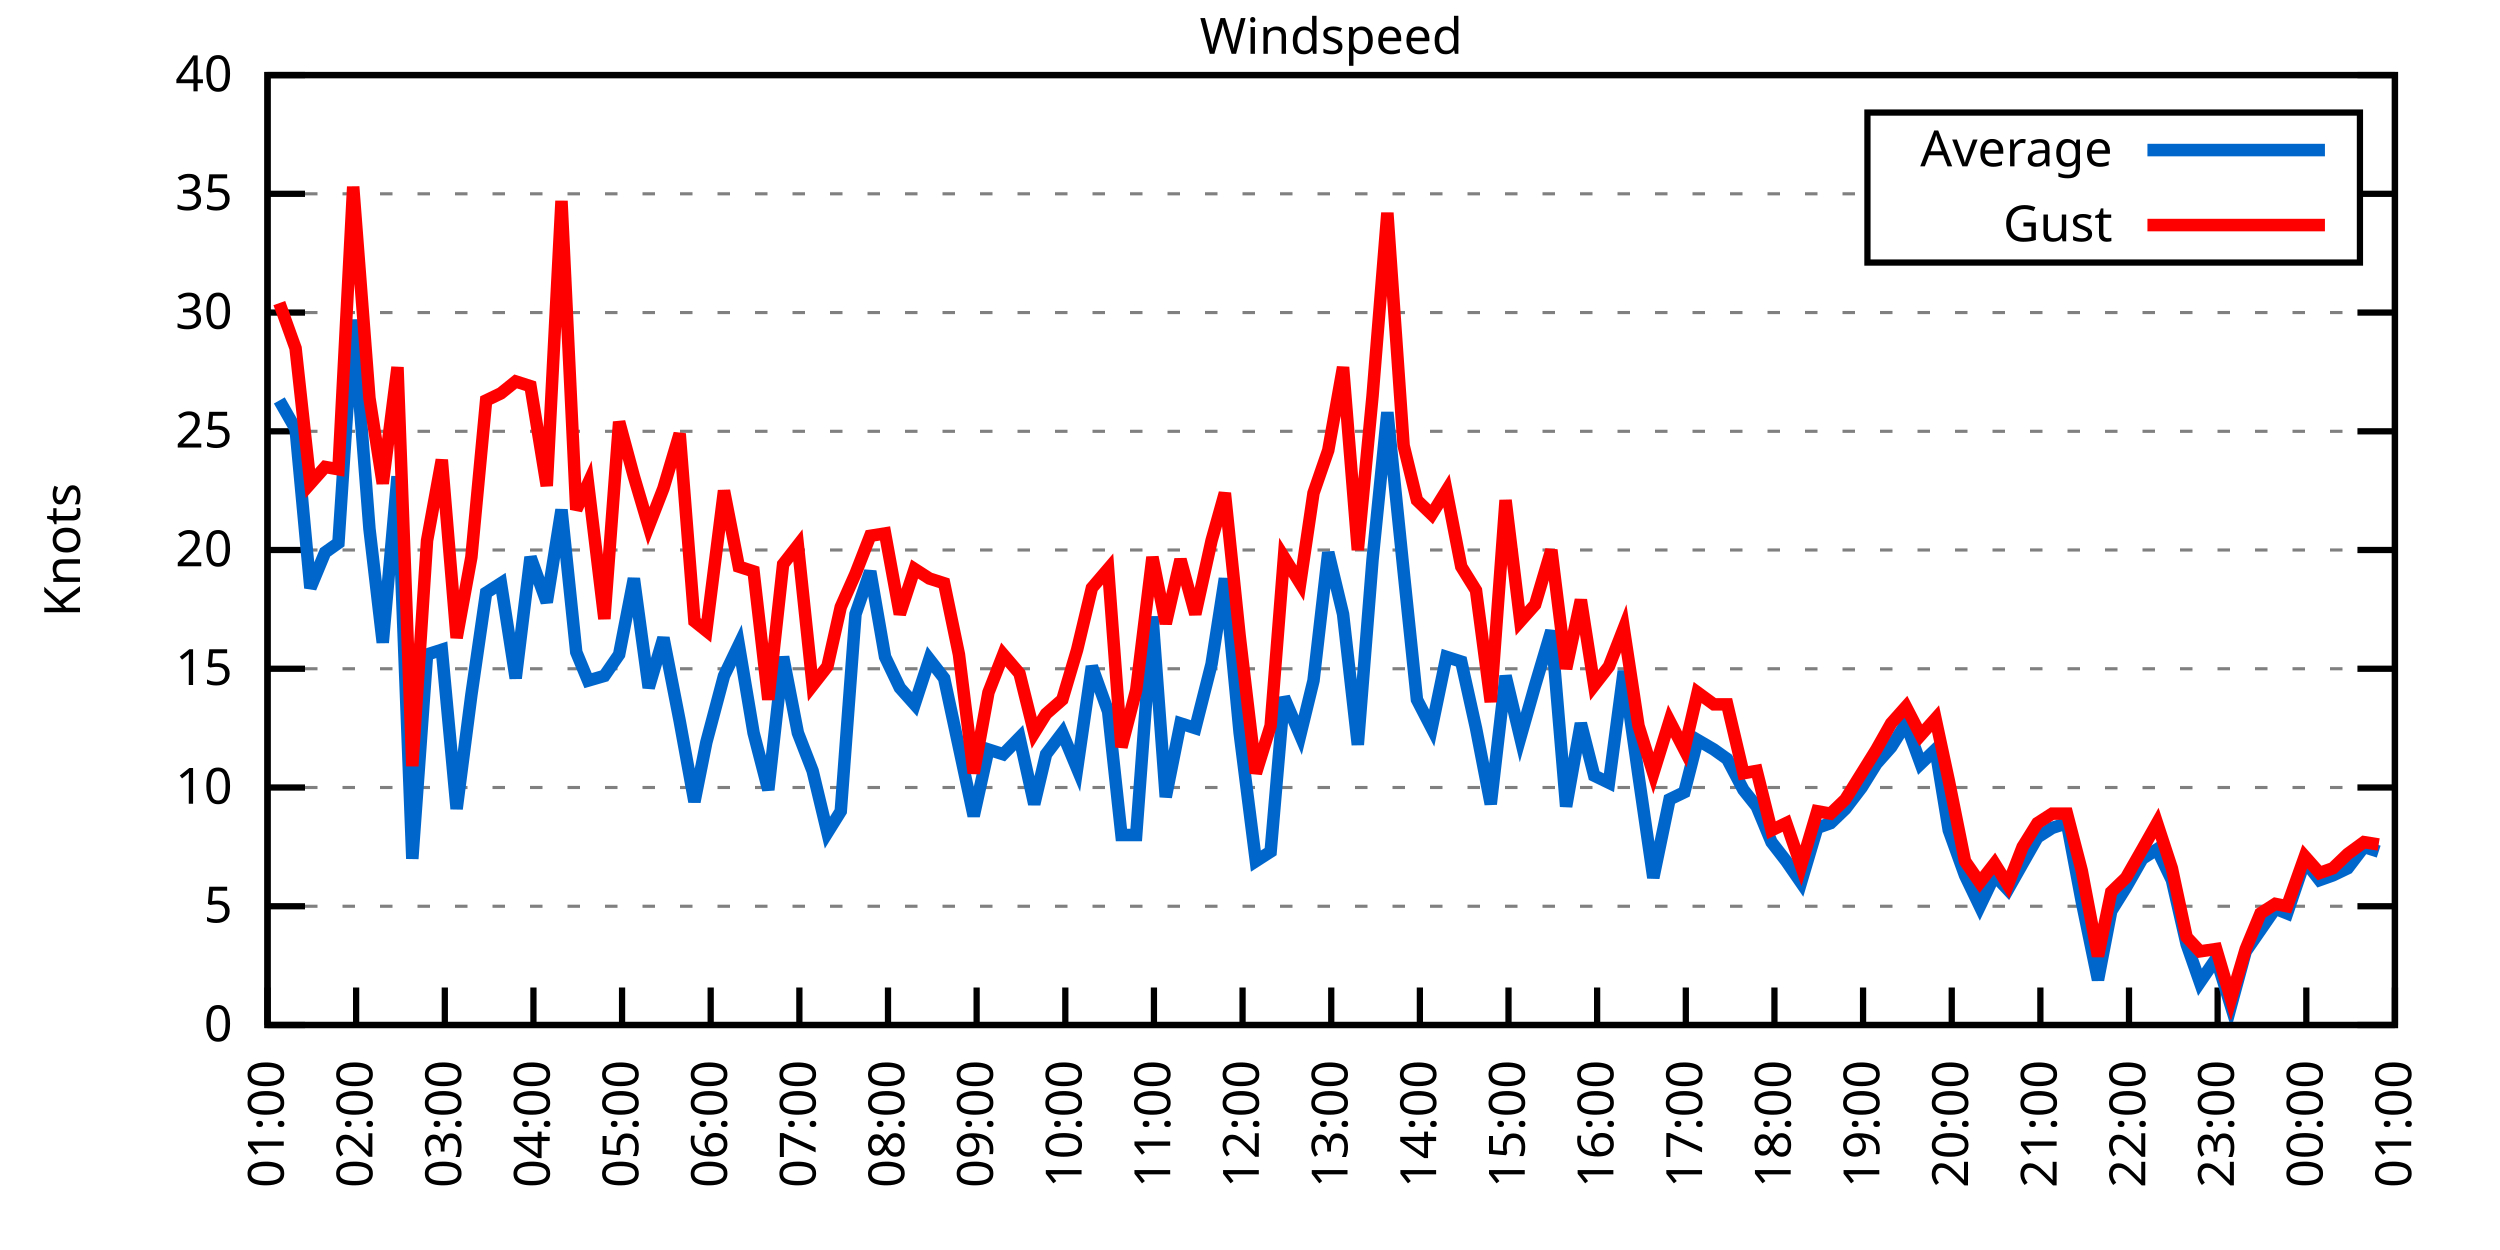
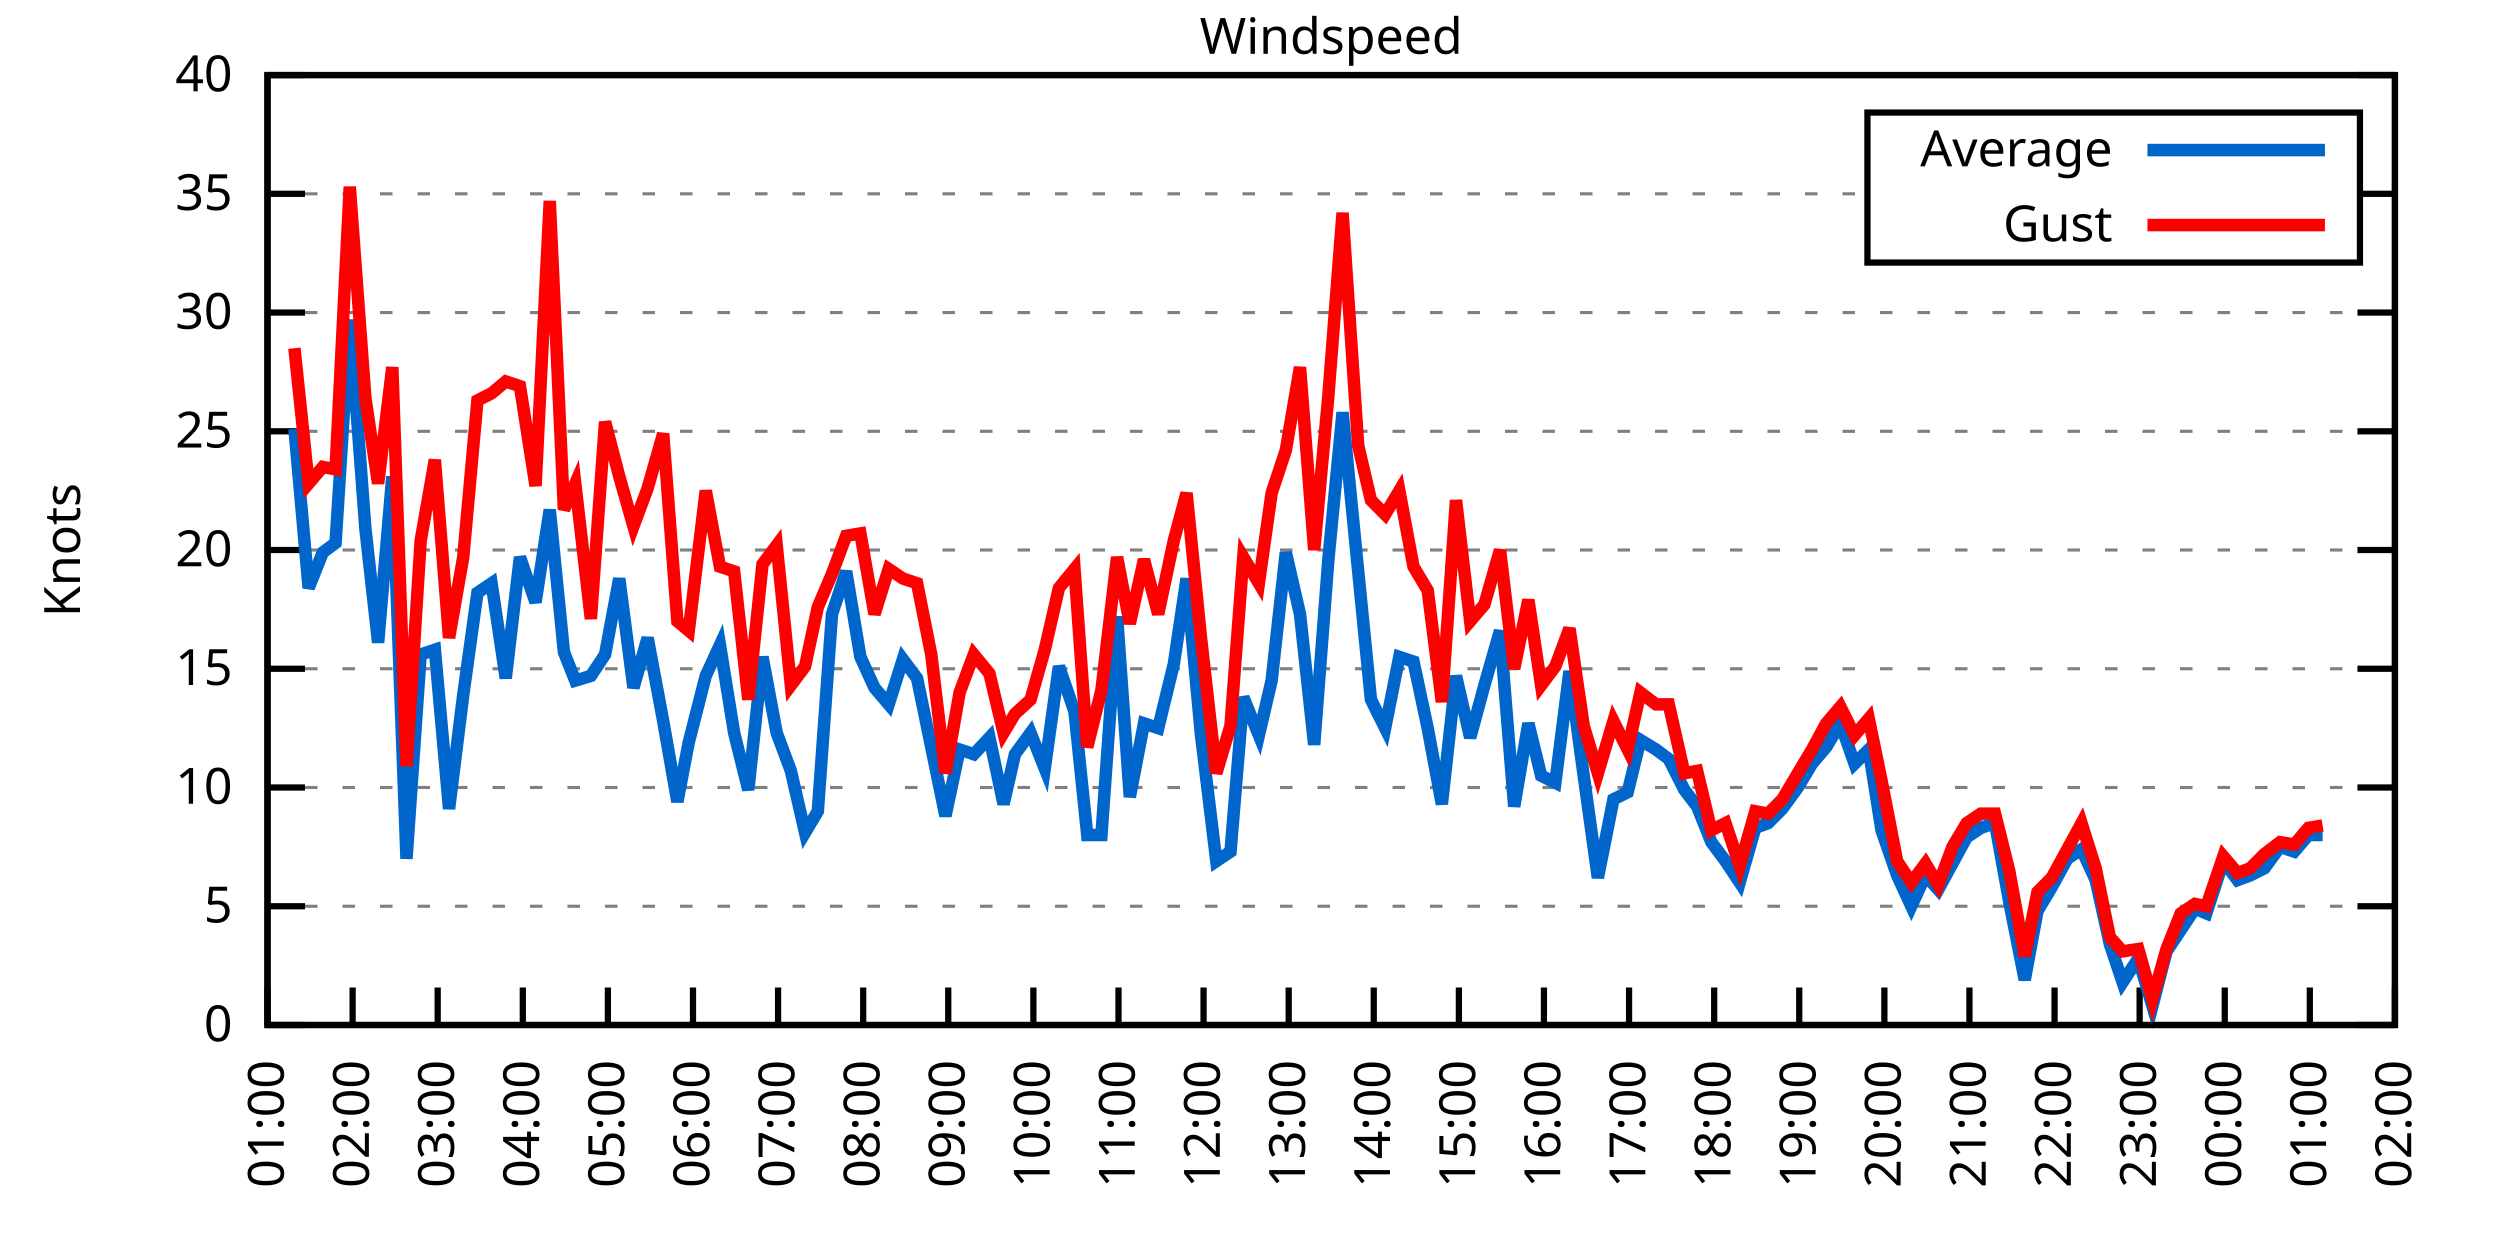
<svg xmlns="http://www.w3.org/2000/svg" xmlns:xlink="http://www.w3.org/1999/xlink" width="400" height="200" viewBox="0 0 400 200">
  <g id="gnuplot_canvas">
    <rect x="0" y="0" width="400" height="200" fill="none" />
    <defs>
      <circle id="gpDot" r="0.5" stroke-width="0.5" stroke="currentColor" />
      <path id="gpPt0" stroke-width="0.333" stroke="currentColor" d="M-1,0 h2 M0,-1 v2" />
      <path id="gpPt1" stroke-width="0.333" stroke="currentColor" d="M-1,-1 L1,1 M1,-1 L-1,1" />
      <path id="gpPt2" stroke-width="0.333" stroke="currentColor" d="M-1,0 L1,0 M0,-1 L0,1 M-1,-1 L1,1 M-1,1 L1,-1" />
      <rect id="gpPt3" stroke-width="0.333" stroke="currentColor" x="-1" y="-1" width="2" height="2" />
      <rect id="gpPt4" stroke-width="0.333" stroke="currentColor" fill="currentColor" x="-1" y="-1" width="2" height="2" />
      <circle id="gpPt5" stroke-width="0.333" stroke="currentColor" cx="0" cy="0" r="1" />
      <use xlink:href="#gpPt5" id="gpPt6" fill="currentColor" stroke="none" />
      <path id="gpPt7" stroke-width="0.333" stroke="currentColor" d="M0,-1.33 L-1.33,0.67 L1.33,0.67 z" />
      <use xlink:href="#gpPt7" id="gpPt8" fill="currentColor" stroke="none" />
      <use xlink:href="#gpPt7" id="gpPt9" stroke="currentColor" transform="rotate(180)" />
      <use xlink:href="#gpPt9" id="gpPt10" fill="currentColor" stroke="none" />
      <use xlink:href="#gpPt3" id="gpPt11" stroke="currentColor" transform="rotate(45)" />
      <use xlink:href="#gpPt11" id="gpPt12" fill="currentColor" stroke="none" />
      <path id="gpPt13" stroke-width="0.333" stroke="currentColor" d="M0,1.330 L1.265,0.411 L0.782,-1.067 L-0.782,-1.076 L-1.265,0.411 z" />
      <use xlink:href="#gpPt13" id="gpPt14" fill="currentColor" stroke="none" />
      <filter id="textbox" filterUnits="objectBoundingBox" x="0" y="0" height="1" width="1">
        <feFlood flood-color="white" flood-opacity="1" result="bgnd" />
        <feComposite in="SourceGraphic" in2="bgnd" operator="atop" />
      </filter>
      <filter id="greybox" filterUnits="objectBoundingBox" x="0" y="0" height="1" width="1">
        <feFlood flood-color="lightgrey" flood-opacity="1" result="grey" />
        <feComposite in="SourceGraphic" in2="grey" operator="atop" />
      </filter>
    </defs>
    <g fill="none" color="white" stroke="currentColor" stroke-width="1.00" stroke-linecap="butt" stroke-linejoin="miter">
</g>
    <g fill="none" color="black" stroke="currentColor" stroke-width="1.00" stroke-linecap="butt" stroke-linejoin="miter">
      <g stroke="none" shape-rendering="crispEdges">
        <polygon fill="rgb(255, 255, 255)" points="42.80,164.00 383.18,164.00 383.18,12.02 42.80,12.02 " />
      </g>
    </g>
    <g fill="none" color="black" stroke="currentColor" stroke-width="1.00" stroke-linecap="butt" stroke-linejoin="miter">
</g>
    <g fill="none" color="black" stroke="black" stroke-width="0.50" stroke-linecap="butt" stroke-linejoin="miter">
</g>
    <g fill="none" color="gray" stroke="currentColor" stroke-width="0.50" stroke-linecap="butt" stroke-linejoin="miter">
      <path stroke="gray" stroke-dasharray="2,4" class="gridline" d="M42.80,164.00 L383.19,164.00  " />
    </g>
    <g fill="none" color="gray" stroke="gray" stroke-width="1.00" stroke-linecap="butt" stroke-linejoin="miter">
</g>
    <g fill="none" color="black" stroke="currentColor" stroke-width="1.00" stroke-linecap="butt" stroke-linejoin="miter">
      <path stroke="black" d="M42.80,164.00 L48.80,164.00 M383.19,164.00 L377.19,164.00  " />
      <g transform="translate(37.20,166.60)" stroke="none" fill="black" font-family="Sans" font-size="8.00" text-anchor="end">
        <text>
          <tspan font-family="Sans"> 0</tspan>
        </text>
      </g>
    </g>
    <g fill="none" color="black" stroke="currentColor" stroke-width="1.00" stroke-linecap="butt" stroke-linejoin="miter">
</g>
    <g fill="none" color="black" stroke="black" stroke-width="0.50" stroke-linecap="butt" stroke-linejoin="miter">
</g>
    <g fill="none" color="gray" stroke="currentColor" stroke-width="0.50" stroke-linecap="butt" stroke-linejoin="miter">
      <path stroke="gray" stroke-dasharray="2,4" class="gridline" d="M42.80,145.00 L383.19,145.00  " />
    </g>
    <g fill="none" color="gray" stroke="gray" stroke-width="1.00" stroke-linecap="butt" stroke-linejoin="miter">
</g>
    <g fill="none" color="black" stroke="currentColor" stroke-width="1.00" stroke-linecap="butt" stroke-linejoin="miter">
      <path stroke="black" d="M42.80,145.00 L48.80,145.00 M383.19,145.00 L377.19,145.00  " />
      <g transform="translate(37.20,147.60)" stroke="none" fill="black" font-family="Sans" font-size="8.00" text-anchor="end">
        <text>
          <tspan font-family="Sans"> 5</tspan>
        </text>
      </g>
    </g>
    <g fill="none" color="black" stroke="currentColor" stroke-width="1.00" stroke-linecap="butt" stroke-linejoin="miter">
</g>
    <g fill="none" color="black" stroke="black" stroke-width="0.50" stroke-linecap="butt" stroke-linejoin="miter">
</g>
    <g fill="none" color="gray" stroke="currentColor" stroke-width="0.50" stroke-linecap="butt" stroke-linejoin="miter">
      <path stroke="gray" stroke-dasharray="2,4" class="gridline" d="M42.80,126.00 L383.19,126.00  " />
    </g>
    <g fill="none" color="gray" stroke="gray" stroke-width="1.00" stroke-linecap="butt" stroke-linejoin="miter">
</g>
    <g fill="none" color="black" stroke="currentColor" stroke-width="1.00" stroke-linecap="butt" stroke-linejoin="miter">
      <path stroke="black" d="M42.80,126.00 L48.80,126.00 M383.19,126.00 L377.19,126.00  " />
      <g transform="translate(37.20,128.60)" stroke="none" fill="black" font-family="Sans" font-size="8.00" text-anchor="end">
        <text>
          <tspan font-family="Sans"> 10</tspan>
        </text>
      </g>
    </g>
    <g fill="none" color="black" stroke="currentColor" stroke-width="1.00" stroke-linecap="butt" stroke-linejoin="miter">
</g>
    <g fill="none" color="black" stroke="black" stroke-width="0.50" stroke-linecap="butt" stroke-linejoin="miter">
</g>
    <g fill="none" color="gray" stroke="currentColor" stroke-width="0.50" stroke-linecap="butt" stroke-linejoin="miter">
      <path stroke="gray" stroke-dasharray="2,4" class="gridline" d="M42.80,107.00 L383.19,107.00  " />
    </g>
    <g fill="none" color="gray" stroke="gray" stroke-width="1.00" stroke-linecap="butt" stroke-linejoin="miter">
</g>
    <g fill="none" color="black" stroke="currentColor" stroke-width="1.00" stroke-linecap="butt" stroke-linejoin="miter">
      <path stroke="black" d="M42.80,107.00 L48.80,107.00 M383.19,107.00 L377.19,107.00  " />
      <g transform="translate(37.20,109.60)" stroke="none" fill="black" font-family="Sans" font-size="8.00" text-anchor="end">
        <text>
          <tspan font-family="Sans"> 15</tspan>
        </text>
      </g>
    </g>
    <g fill="none" color="black" stroke="currentColor" stroke-width="1.00" stroke-linecap="butt" stroke-linejoin="miter">
</g>
    <g fill="none" color="black" stroke="black" stroke-width="0.50" stroke-linecap="butt" stroke-linejoin="miter">
</g>
    <g fill="none" color="gray" stroke="currentColor" stroke-width="0.50" stroke-linecap="butt" stroke-linejoin="miter">
      <path stroke="gray" stroke-dasharray="2,4" class="gridline" d="M42.80,88.00 L383.19,88.00  " />
    </g>
    <g fill="none" color="gray" stroke="gray" stroke-width="1.00" stroke-linecap="butt" stroke-linejoin="miter">
</g>
    <g fill="none" color="black" stroke="currentColor" stroke-width="1.00" stroke-linecap="butt" stroke-linejoin="miter">
      <path stroke="black" d="M42.80,88.00 L48.80,88.00 M383.19,88.00 L377.19,88.00  " />
      <g transform="translate(37.20,90.60)" stroke="none" fill="black" font-family="Sans" font-size="8.00" text-anchor="end">
        <text>
          <tspan font-family="Sans"> 20</tspan>
        </text>
      </g>
    </g>
    <g fill="none" color="black" stroke="currentColor" stroke-width="1.00" stroke-linecap="butt" stroke-linejoin="miter">
</g>
    <g fill="none" color="black" stroke="black" stroke-width="0.50" stroke-linecap="butt" stroke-linejoin="miter">
</g>
    <g fill="none" color="gray" stroke="currentColor" stroke-width="0.50" stroke-linecap="butt" stroke-linejoin="miter">
      <path stroke="gray" stroke-dasharray="2,4" class="gridline" d="M42.80,69.01 L383.19,69.01  " />
    </g>
    <g fill="none" color="gray" stroke="gray" stroke-width="1.00" stroke-linecap="butt" stroke-linejoin="miter">
</g>
    <g fill="none" color="black" stroke="currentColor" stroke-width="1.00" stroke-linecap="butt" stroke-linejoin="miter">
      <path stroke="black" d="M42.80,69.01 L48.80,69.01 M383.19,69.01 L377.19,69.01  " />
      <g transform="translate(37.20,71.61)" stroke="none" fill="black" font-family="Sans" font-size="8.00" text-anchor="end">
        <text>
          <tspan font-family="Sans"> 25</tspan>
        </text>
      </g>
    </g>
    <g fill="none" color="black" stroke="currentColor" stroke-width="1.00" stroke-linecap="butt" stroke-linejoin="miter">
</g>
    <g fill="none" color="black" stroke="black" stroke-width="0.50" stroke-linecap="butt" stroke-linejoin="miter">
</g>
    <g fill="none" color="gray" stroke="currentColor" stroke-width="0.50" stroke-linecap="butt" stroke-linejoin="miter">
      <path stroke="gray" stroke-dasharray="2,4" class="gridline" d="M42.80,50.01 L383.19,50.01  " />
    </g>
    <g fill="none" color="gray" stroke="gray" stroke-width="1.00" stroke-linecap="butt" stroke-linejoin="miter">
</g>
    <g fill="none" color="black" stroke="currentColor" stroke-width="1.00" stroke-linecap="butt" stroke-linejoin="miter">
      <path stroke="black" d="M42.80,50.01 L48.80,50.01 M383.19,50.01 L377.19,50.01  " />
      <g transform="translate(37.20,52.61)" stroke="none" fill="black" font-family="Sans" font-size="8.00" text-anchor="end">
        <text>
          <tspan font-family="Sans"> 30</tspan>
        </text>
      </g>
    </g>
    <g fill="none" color="black" stroke="currentColor" stroke-width="1.00" stroke-linecap="butt" stroke-linejoin="miter">
</g>
    <g fill="none" color="black" stroke="black" stroke-width="0.50" stroke-linecap="butt" stroke-linejoin="miter">
</g>
    <g fill="none" color="gray" stroke="currentColor" stroke-width="0.50" stroke-linecap="butt" stroke-linejoin="miter">
      <path stroke="gray" stroke-dasharray="2,4" class="gridline" d="M42.80,31.01 L298.79,31.01 M377.59,31.01 L383.19,31.01  " />
    </g>
    <g fill="none" color="gray" stroke="gray" stroke-width="1.00" stroke-linecap="butt" stroke-linejoin="miter">
</g>
    <g fill="none" color="black" stroke="currentColor" stroke-width="1.00" stroke-linecap="butt" stroke-linejoin="miter">
      <path stroke="black" d="M42.80,31.01 L48.80,31.01 M383.19,31.01 L377.19,31.01  " />
      <g transform="translate(37.20,33.61)" stroke="none" fill="black" font-family="Sans" font-size="8.00" text-anchor="end">
        <text>
          <tspan font-family="Sans"> 35</tspan>
        </text>
      </g>
    </g>
    <g fill="none" color="black" stroke="currentColor" stroke-width="1.00" stroke-linecap="butt" stroke-linejoin="miter">
</g>
    <g fill="none" color="black" stroke="black" stroke-width="0.50" stroke-linecap="butt" stroke-linejoin="miter">
</g>
    <g fill="none" color="gray" stroke="currentColor" stroke-width="0.50" stroke-linecap="butt" stroke-linejoin="miter">
      <path stroke="gray" stroke-dasharray="2,4" class="gridline" d="M42.80,12.01 L383.19,12.01  " />
    </g>
    <g fill="none" color="gray" stroke="gray" stroke-width="1.00" stroke-linecap="butt" stroke-linejoin="miter">
</g>
    <g fill="none" color="black" stroke="currentColor" stroke-width="1.00" stroke-linecap="butt" stroke-linejoin="miter">
      <path stroke="black" d="M42.80,12.01 L48.80,12.01 M383.19,12.01 L377.19,12.01  " />
      <g transform="translate(37.20,14.61)" stroke="none" fill="black" font-family="Sans" font-size="8.00" text-anchor="end">
        <text>
          <tspan font-family="Sans"> 40</tspan>
        </text>
      </g>
    </g>
    <g fill="none" color="black" stroke="currentColor" stroke-width="1.00" stroke-linecap="butt" stroke-linejoin="miter">
      <path stroke="black" d="M42.80,164.00 L42.80,158.00  " />
      <g transform="translate(45.40,169.60) rotate(270.00)" stroke="none" fill="black" font-family="Sans" font-size="8.00" text-anchor="end">
        <text>
          <tspan font-family="Sans">01:00</tspan>
        </text>
      </g>
    </g>
    <g fill="none" color="black" stroke="currentColor" stroke-width="1.00" stroke-linecap="butt" stroke-linejoin="miter">
-       <path stroke="black" d="M56.98,164.00 L56.98,158.00  " />
-       <g transform="translate(59.58,169.60) rotate(270.00)" stroke="none" fill="black" font-family="Sans" font-size="8.00" text-anchor="end">
+       <path stroke="black" d="M56.42,164.00 L56.42,158.00  " />
+       <g transform="translate(59.02,169.60) rotate(270.00)" stroke="none" fill="black" font-family="Sans" font-size="8.00" text-anchor="end">
        <text>
          <tspan font-family="Sans">02:00</tspan>
        </text>
      </g>
    </g>
    <g fill="none" color="black" stroke="currentColor" stroke-width="1.00" stroke-linecap="butt" stroke-linejoin="miter">
-       <path stroke="black" d="M71.17,164.00 L71.17,158.00  " />
-       <g transform="translate(73.77,169.60) rotate(270.00)" stroke="none" fill="black" font-family="Sans" font-size="8.00" text-anchor="end">
+       <path stroke="black" d="M70.03,164.00 L70.03,158.00  " />
+       <g transform="translate(72.63,169.60) rotate(270.00)" stroke="none" fill="black" font-family="Sans" font-size="8.00" text-anchor="end">
        <text>
          <tspan font-family="Sans">03:00</tspan>
        </text>
      </g>
    </g>
    <g fill="none" color="black" stroke="currentColor" stroke-width="1.00" stroke-linecap="butt" stroke-linejoin="miter">
-       <path stroke="black" d="M85.35,164.00 L85.35,158.00  " />
-       <g transform="translate(87.95,169.60) rotate(270.00)" stroke="none" fill="black" font-family="Sans" font-size="8.00" text-anchor="end">
+       <path stroke="black" d="M83.65,164.00 L83.65,158.00  " />
+       <g transform="translate(86.25,169.60) rotate(270.00)" stroke="none" fill="black" font-family="Sans" font-size="8.00" text-anchor="end">
        <text>
          <tspan font-family="Sans">04:00</tspan>
        </text>
      </g>
    </g>
    <g fill="none" color="black" stroke="currentColor" stroke-width="1.00" stroke-linecap="butt" stroke-linejoin="miter">
-       <path stroke="black" d="M99.53,164.00 L99.53,158.00  " />
-       <g transform="translate(102.13,169.60) rotate(270.00)" stroke="none" fill="black" font-family="Sans" font-size="8.00" text-anchor="end">
+       <path stroke="black" d="M97.26,164.00 L97.26,158.00  " />
+       <g transform="translate(99.86,169.60) rotate(270.00)" stroke="none" fill="black" font-family="Sans" font-size="8.00" text-anchor="end">
        <text>
          <tspan font-family="Sans">05:00</tspan>
        </text>
      </g>
    </g>
    <g fill="none" color="black" stroke="currentColor" stroke-width="1.00" stroke-linecap="butt" stroke-linejoin="miter">
-       <path stroke="black" d="M113.71,164.00 L113.71,158.00  " />
-       <g transform="translate(116.31,169.60) rotate(270.00)" stroke="none" fill="black" font-family="Sans" font-size="8.00" text-anchor="end">
+       <path stroke="black" d="M110.88,164.00 L110.88,158.00  " />
+       <g transform="translate(113.48,169.60) rotate(270.00)" stroke="none" fill="black" font-family="Sans" font-size="8.00" text-anchor="end">
        <text>
          <tspan font-family="Sans">06:00</tspan>
        </text>
      </g>
    </g>
    <g fill="none" color="black" stroke="currentColor" stroke-width="1.00" stroke-linecap="butt" stroke-linejoin="miter">
-       <path stroke="black" d="M127.90,164.00 L127.90,158.00  " />
-       <g transform="translate(130.50,169.60) rotate(270.00)" stroke="none" fill="black" font-family="Sans" font-size="8.00" text-anchor="end">
+       <path stroke="black" d="M124.49,164.00 L124.49,158.00  " />
+       <g transform="translate(127.09,169.60) rotate(270.00)" stroke="none" fill="black" font-family="Sans" font-size="8.00" text-anchor="end">
        <text>
          <tspan font-family="Sans">07:00</tspan>
        </text>
      </g>
    </g>
    <g fill="none" color="black" stroke="currentColor" stroke-width="1.00" stroke-linecap="butt" stroke-linejoin="miter">
-       <path stroke="black" d="M142.08,164.00 L142.08,158.00  " />
-       <g transform="translate(144.68,169.60) rotate(270.00)" stroke="none" fill="black" font-family="Sans" font-size="8.00" text-anchor="end">
+       <path stroke="black" d="M138.11,164.00 L138.11,158.00  " />
+       <g transform="translate(140.71,169.60) rotate(270.00)" stroke="none" fill="black" font-family="Sans" font-size="8.00" text-anchor="end">
        <text>
          <tspan font-family="Sans">08:00</tspan>
        </text>
      </g>
    </g>
    <g fill="none" color="black" stroke="currentColor" stroke-width="1.00" stroke-linecap="butt" stroke-linejoin="miter">
-       <path stroke="black" d="M156.26,164.00 L156.26,158.00  " />
-       <g transform="translate(158.86,169.60) rotate(270.00)" stroke="none" fill="black" font-family="Sans" font-size="8.00" text-anchor="end">
+       <path stroke="black" d="M151.72,164.00 L151.72,158.00  " />
+       <g transform="translate(154.32,169.60) rotate(270.00)" stroke="none" fill="black" font-family="Sans" font-size="8.00" text-anchor="end">
        <text>
          <tspan font-family="Sans">09:00</tspan>
        </text>
      </g>
    </g>
    <g fill="none" color="black" stroke="currentColor" stroke-width="1.00" stroke-linecap="butt" stroke-linejoin="miter">
-       <path stroke="black" d="M170.45,164.00 L170.45,158.00  " />
-       <g transform="translate(173.05,169.60) rotate(270.00)" stroke="none" fill="black" font-family="Sans" font-size="8.00" text-anchor="end">
+       <path stroke="black" d="M165.34,164.00 L165.34,158.00  " />
+       <g transform="translate(167.94,169.60) rotate(270.00)" stroke="none" fill="black" font-family="Sans" font-size="8.00" text-anchor="end">
        <text>
          <tspan font-family="Sans">10:00</tspan>
        </text>
      </g>
    </g>
    <g fill="none" color="black" stroke="currentColor" stroke-width="1.00" stroke-linecap="butt" stroke-linejoin="miter">
-       <path stroke="black" d="M184.63,164.00 L184.63,158.00  " />
-       <g transform="translate(187.23,169.60) rotate(270.00)" stroke="none" fill="black" font-family="Sans" font-size="8.00" text-anchor="end">
+       <path stroke="black" d="M178.96,164.00 L178.96,158.00  " />
+       <g transform="translate(181.56,169.60) rotate(270.00)" stroke="none" fill="black" font-family="Sans" font-size="8.00" text-anchor="end">
        <text>
          <tspan font-family="Sans">11:00</tspan>
        </text>
      </g>
    </g>
    <g fill="none" color="black" stroke="currentColor" stroke-width="1.00" stroke-linecap="butt" stroke-linejoin="miter">
-       <path stroke="black" d="M198.81,164.00 L198.81,158.00  " />
-       <g transform="translate(201.41,169.60) rotate(270.00)" stroke="none" fill="black" font-family="Sans" font-size="8.00" text-anchor="end">
+       <path stroke="black" d="M192.57,164.00 L192.57,158.00  " />
+       <g transform="translate(195.17,169.60) rotate(270.00)" stroke="none" fill="black" font-family="Sans" font-size="8.00" text-anchor="end">
        <text>
          <tspan font-family="Sans">12:00</tspan>
        </text>
      </g>
    </g>
    <g fill="none" color="black" stroke="currentColor" stroke-width="1.00" stroke-linecap="butt" stroke-linejoin="miter">
-       <path stroke="black" d="M213.00,164.00 L213.00,158.00  " />
-       <g transform="translate(215.60,169.60) rotate(270.00)" stroke="none" fill="black" font-family="Sans" font-size="8.00" text-anchor="end">
+       <path stroke="black" d="M206.19,164.00 L206.19,158.00  " />
+       <g transform="translate(208.79,169.60) rotate(270.00)" stroke="none" fill="black" font-family="Sans" font-size="8.00" text-anchor="end">
        <text>
          <tspan font-family="Sans">13:00</tspan>
        </text>
      </g>
    </g>
    <g fill="none" color="black" stroke="currentColor" stroke-width="1.00" stroke-linecap="butt" stroke-linejoin="miter">
-       <path stroke="black" d="M227.18,164.00 L227.18,158.00  " />
-       <g transform="translate(229.78,169.60) rotate(270.00)" stroke="none" fill="black" font-family="Sans" font-size="8.00" text-anchor="end">
+       <path stroke="black" d="M219.80,164.00 L219.80,158.00  " />
+       <g transform="translate(222.40,169.60) rotate(270.00)" stroke="none" fill="black" font-family="Sans" font-size="8.00" text-anchor="end">
        <text>
          <tspan font-family="Sans">14:00</tspan>
        </text>
      </g>
    </g>
    <g fill="none" color="black" stroke="currentColor" stroke-width="1.00" stroke-linecap="butt" stroke-linejoin="miter">
-       <path stroke="black" d="M241.36,164.00 L241.36,158.00  " />
-       <g transform="translate(243.96,169.60) rotate(270.00)" stroke="none" fill="black" font-family="Sans" font-size="8.00" text-anchor="end">
+       <path stroke="black" d="M233.42,164.00 L233.42,158.00  " />
+       <g transform="translate(236.02,169.60) rotate(270.00)" stroke="none" fill="black" font-family="Sans" font-size="8.00" text-anchor="end">
        <text>
          <tspan font-family="Sans">15:00</tspan>
        </text>
      </g>
    </g>
    <g fill="none" color="black" stroke="currentColor" stroke-width="1.00" stroke-linecap="butt" stroke-linejoin="miter">
-       <path stroke="black" d="M255.54,164.00 L255.54,158.00  " />
-       <g transform="translate(258.14,169.60) rotate(270.00)" stroke="none" fill="black" font-family="Sans" font-size="8.00" text-anchor="end">
+       <path stroke="black" d="M247.03,164.00 L247.03,158.00  " />
+       <g transform="translate(249.63,169.60) rotate(270.00)" stroke="none" fill="black" font-family="Sans" font-size="8.00" text-anchor="end">
        <text>
          <tspan font-family="Sans">16:00</tspan>
        </text>
      </g>
    </g>
    <g fill="none" color="black" stroke="currentColor" stroke-width="1.00" stroke-linecap="butt" stroke-linejoin="miter">
-       <path stroke="black" d="M269.73,164.00 L269.73,158.00  " />
-       <g transform="translate(272.33,169.60) rotate(270.00)" stroke="none" fill="black" font-family="Sans" font-size="8.00" text-anchor="end">
+       <path stroke="black" d="M260.65,164.00 L260.65,158.00  " />
+       <g transform="translate(263.25,169.60) rotate(270.00)" stroke="none" fill="black" font-family="Sans" font-size="8.00" text-anchor="end">
        <text>
          <tspan font-family="Sans">17:00</tspan>
        </text>
      </g>
    </g>
    <g fill="none" color="black" stroke="currentColor" stroke-width="1.00" stroke-linecap="butt" stroke-linejoin="miter">
-       <path stroke="black" d="M283.91,164.00 L283.91,158.00  " />
-       <g transform="translate(286.51,169.60) rotate(270.00)" stroke="none" fill="black" font-family="Sans" font-size="8.00" text-anchor="end">
+       <path stroke="black" d="M274.27,164.00 L274.27,158.00  " />
+       <g transform="translate(276.87,169.60) rotate(270.00)" stroke="none" fill="black" font-family="Sans" font-size="8.00" text-anchor="end">
        <text>
          <tspan font-family="Sans">18:00</tspan>
        </text>
      </g>
    </g>
    <g fill="none" color="black" stroke="currentColor" stroke-width="1.00" stroke-linecap="butt" stroke-linejoin="miter">
-       <path stroke="black" d="M298.09,164.00 L298.09,158.00  " />
-       <g transform="translate(300.69,169.60) rotate(270.00)" stroke="none" fill="black" font-family="Sans" font-size="8.00" text-anchor="end">
+       <path stroke="black" d="M287.88,164.00 L287.88,158.00  " />
+       <g transform="translate(290.48,169.60) rotate(270.00)" stroke="none" fill="black" font-family="Sans" font-size="8.00" text-anchor="end">
        <text>
          <tspan font-family="Sans">19:00</tspan>
        </text>
      </g>
    </g>
    <g fill="none" color="black" stroke="currentColor" stroke-width="1.00" stroke-linecap="butt" stroke-linejoin="miter">
-       <path stroke="black" d="M312.28,164.00 L312.28,158.00  " />
-       <g transform="translate(314.88,169.60) rotate(270.00)" stroke="none" fill="black" font-family="Sans" font-size="8.00" text-anchor="end">
+       <path stroke="black" d="M301.50,164.00 L301.50,158.00  " />
+       <g transform="translate(304.10,169.60) rotate(270.00)" stroke="none" fill="black" font-family="Sans" font-size="8.00" text-anchor="end">
        <text>
          <tspan font-family="Sans">20:00</tspan>
        </text>
      </g>
    </g>
    <g fill="none" color="black" stroke="currentColor" stroke-width="1.00" stroke-linecap="butt" stroke-linejoin="miter">
-       <path stroke="black" d="M326.46,164.00 L326.46,158.00  " />
-       <g transform="translate(329.06,169.60) rotate(270.00)" stroke="none" fill="black" font-family="Sans" font-size="8.00" text-anchor="end">
+       <path stroke="black" d="M315.11,164.00 L315.11,158.00  " />
+       <g transform="translate(317.71,169.60) rotate(270.00)" stroke="none" fill="black" font-family="Sans" font-size="8.00" text-anchor="end">
        <text>
          <tspan font-family="Sans">21:00</tspan>
        </text>
      </g>
    </g>
    <g fill="none" color="black" stroke="currentColor" stroke-width="1.00" stroke-linecap="butt" stroke-linejoin="miter">
-       <path stroke="black" d="M340.64,164.00 L340.64,158.00  " />
-       <g transform="translate(343.24,169.60) rotate(270.00)" stroke="none" fill="black" font-family="Sans" font-size="8.00" text-anchor="end">
+       <path stroke="black" d="M328.73,164.00 L328.73,158.00  " />
+       <g transform="translate(331.33,169.60) rotate(270.00)" stroke="none" fill="black" font-family="Sans" font-size="8.00" text-anchor="end">
        <text>
          <tspan font-family="Sans">22:00</tspan>
        </text>
      </g>
    </g>
    <g fill="none" color="black" stroke="currentColor" stroke-width="1.00" stroke-linecap="butt" stroke-linejoin="miter">
-       <path stroke="black" d="M354.82,164.00 L354.82,158.00  " />
-       <g transform="translate(357.42,169.60) rotate(270.00)" stroke="none" fill="black" font-family="Sans" font-size="8.00" text-anchor="end">
+       <path stroke="black" d="M342.34,164.00 L342.34,158.00  " />
+       <g transform="translate(344.94,169.60) rotate(270.00)" stroke="none" fill="black" font-family="Sans" font-size="8.00" text-anchor="end">
        <text>
          <tspan font-family="Sans">23:00</tspan>
        </text>
      </g>
    </g>
    <g fill="none" color="black" stroke="currentColor" stroke-width="1.00" stroke-linecap="butt" stroke-linejoin="miter">
-       <path stroke="black" d="M369.01,164.00 L369.01,158.00  " />
-       <g transform="translate(371.61,169.60) rotate(270.00)" stroke="none" fill="black" font-family="Sans" font-size="8.00" text-anchor="end">
+       <path stroke="black" d="M355.96,164.00 L355.96,158.00  " />
+       <g transform="translate(358.56,169.60) rotate(270.00)" stroke="none" fill="black" font-family="Sans" font-size="8.00" text-anchor="end">
        <text>
          <tspan font-family="Sans">00:00</tspan>
+         </text>
+       </g>
+     </g>
+     <g fill="none" color="black" stroke="currentColor" stroke-width="1.00" stroke-linecap="butt" stroke-linejoin="miter">
+       <path stroke="black" d="M369.57,164.00 L369.57,158.00  " />
+       <g transform="translate(372.17,169.60) rotate(270.00)" stroke="none" fill="black" font-family="Sans" font-size="8.00" text-anchor="end">
+         <text>
+           <tspan font-family="Sans">01:00</tspan>
        </text>
      </g>
    </g>
    <g fill="none" color="black" stroke="currentColor" stroke-width="1.00" stroke-linecap="butt" stroke-linejoin="miter">
      <path stroke="black" d="M383.19,164.00 L383.19,158.00  " />
      <g transform="translate(385.79,169.60) rotate(270.00)" stroke="none" fill="black" font-family="Sans" font-size="8.00" text-anchor="end">
        <text>
-           <tspan font-family="Sans">01:00</tspan>
+           <tspan font-family="Sans">02:00</tspan>
        </text>
      </g>
    </g>
    <g fill="none" color="black" stroke="currentColor" stroke-width="1.00" stroke-linecap="butt" stroke-linejoin="miter">
</g>
    <g fill="none" color="black" stroke="currentColor" stroke-width="1.00" stroke-linecap="butt" stroke-linejoin="miter">
      <path stroke="black" d="M42.80,12.01 L42.80,164.00 L383.19,164.00 L383.19,12.01 L42.80,12.01 Z  " />
    </g>
    <g fill="none" color="black" stroke="currentColor" stroke-width="1.00" stroke-linecap="butt" stroke-linejoin="miter">
</g>
    <g fill="none" color="black" stroke="currentColor" stroke-width="1.00" stroke-linecap="butt" stroke-linejoin="miter">
      <path stroke="black" d="M298.79,42.01 L298.79,18.01 L377.59,18.01 L377.59,42.01 L298.79,42.01 Z  " />
    </g>
    <g id="Windspeed_plot_1">
      <g fill="none" color="white" stroke="black" stroke-width="2.00" stroke-linecap="butt" stroke-linejoin="miter">
</g>
      <g fill="none" color="black" stroke="currentColor" stroke-width="2.00" stroke-linecap="butt" stroke-linejoin="miter">
        <g transform="translate(337.99,26.61)" stroke="none" fill="black" font-family="Sans" font-size="8.00" text-anchor="end">
          <text>
            <tspan font-family="Sans">Average</tspan>
          </text>
        </g>
      </g>
      <g fill="none" color="black" stroke="currentColor" stroke-width="2.00" stroke-linecap="butt" stroke-linejoin="miter">
-         <path stroke="rgb(  0, 102, 204)" d="M343.59,24.01 L371.99,24.01 M44.69,64.07 L47.29,68.63 L49.66,94.08 L52.02,88.38 L54.15,86.87 L56.51,51.15   L59.11,84.59 L61.24,102.82 L63.60,76.23 L65.97,137.40 L68.33,104.72 L70.69,103.96 L73.06,129.42 L75.42,111.18   L77.78,94.84 L80.15,93.32 L82.51,108.52 L84.88,89.14 L87.48,96.36 L89.84,81.55 L92.20,104.34 L94.09,108.90   L96.70,108.14 L99.06,104.72 L101.42,92.56 L103.79,110.04 L106.15,102.06 L108.75,115.36 L111.11,128.28 L113.01,118.78   L115.84,108.14 L118.21,103.20 L120.57,117.26 L122.93,126.38 L125.30,105.10 L127.66,117.26 L130.02,123.34 L132.39,133.22   L134.52,129.80 L136.88,98.26 L139.24,91.42 L141.61,105.10 L143.97,110.04 L146.34,112.70 L148.70,105.48 L151.06,108.52   L153.43,119.54 L155.79,130.56 L158.15,119.92 L160.52,120.68 L163.12,118.02 L165.48,128.66 L167.37,120.68 L169.97,117.26   L172.34,122.96 L174.70,106.62 L177.30,113.84 L179.43,133.60 L181.79,133.60 L184.39,98.64 L186.52,127.52 L188.88,115.74   L191.25,116.50 L193.85,106.24 L195.98,92.56 L198.34,117.26 L200.94,137.78 L203.30,136.26 L205.43,111.56 L208.03,117.64   L210.16,108.90 L212.52,88.38 L214.89,98.26 L217.25,119.16 L219.61,89.52 L221.98,65.97 L224.58,91.42 L226.71,111.94   L229.07,116.50 L231.43,105.10 L233.80,105.86 L236.16,116.50 L238.52,128.66 L240.89,108.14 L243.25,118.02 L245.62,109.66   L248.22,100.92 L250.58,129.04 L252.94,115.74 L255.07,124.10 L257.43,125.24 L259.80,107.38 L262.16,124.10 L264.53,140.44   L267.13,127.90 L269.49,126.76 L271.62,118.40 L274.22,119.92 L276.35,121.44 L278.95,126.38 L281.07,129.04 L283.44,134.74   L285.80,137.78 L288.16,141.20 L290.76,132.46 L292.89,131.70 L295.26,129.42 L297.86,126.00 L300.22,122.20 L302.58,119.54   L304.95,115.74 L307.31,122.20 L309.68,119.92 L311.80,132.84 L314.40,140.06 L316.77,145.00 L319.13,140.06 L321.26,142.34   L323.62,138.16 L325.99,133.98 L328.35,132.46 L330.71,131.70 L333.08,144.24 L335.68,156.78 L337.80,145.76 L340.17,141.96   L342.77,137.40 L345.13,135.88 L347.50,140.82 L349.86,151.08 L351.99,157.16 L354.59,153.36 L356.95,160.96 L359.32,152.22   L361.68,148.80 L364.04,145.38 L365.93,146.14 L368.77,137.78 L371.13,140.82 L373.26,140.06 L375.63,138.92 L378.23,135.50   L380.59,136.26  " />
+         <path stroke="rgb(  0, 102, 204)" d="M343.59,24.01 L371.99,24.01 M47.11,68.63 L49.38,94.08 L51.65,88.38 L53.69,86.87 L55.96,51.15 L58.46,84.59   L60.50,102.82 L62.77,76.23 L65.04,137.40 L67.31,104.72 L69.58,103.96 L71.85,129.42 L74.12,111.18 L76.39,94.84   L78.65,93.32 L80.92,108.52 L83.19,89.14 L85.69,96.36 L87.96,81.55 L90.23,104.34 L92.04,108.90 L94.54,108.14   L96.81,104.72 L99.08,92.56 L101.35,110.04 L103.62,102.06 L106.11,115.36 L108.38,128.28 L110.20,118.78 L112.92,108.14   L115.19,103.20 L117.46,117.26 L119.73,126.38 L122.00,105.10 L124.27,117.26 L126.54,123.34 L128.81,133.22 L130.85,129.80   L133.12,98.26 L135.39,91.42 L137.66,105.10 L139.92,110.04 L142.19,112.70 L144.46,105.48 L146.73,108.52 L149.00,119.54   L151.27,130.56 L153.54,119.92 L155.81,120.68 L158.31,118.02 L160.57,128.66 L162.39,120.68 L164.89,117.26 L167.16,122.96   L169.43,106.62 L171.92,113.84 L173.96,133.60 L176.23,133.60 L178.73,98.64 L180.77,127.52 L183.04,115.74 L185.31,116.50   L187.81,106.24 L189.85,92.56 L192.12,117.26 L194.61,137.78 L196.88,136.26 L198.93,111.56 L201.42,117.64 L203.46,108.90   L205.73,88.38 L208.00,98.26 L210.27,119.16 L212.54,89.52 L214.81,65.97 L217.31,91.42 L219.35,111.94 L221.62,116.50   L223.89,105.10 L226.16,105.86 L228.43,116.50 L230.70,128.66 L232.96,108.14 L235.23,118.02 L237.50,109.66 L240.00,100.92   L242.27,129.04 L244.54,115.74 L246.58,124.10 L248.85,125.24 L251.12,107.38 L253.39,124.10 L255.66,140.44 L258.15,127.90   L260.42,126.76 L262.47,118.40 L264.96,119.92 L267.00,121.44 L269.50,126.38 L271.54,129.04 L273.81,134.74 L276.08,137.78   L278.35,141.20 L280.85,132.46 L282.89,131.70 L285.16,129.42 L287.65,126.00 L289.92,122.20 L292.19,119.54 L294.46,115.74   L296.73,122.20 L299.00,119.92 L301.04,132.84 L303.54,140.06 L305.81,145.00 L308.08,140.06 L310.12,142.34 L312.39,138.16   L314.66,133.98 L316.93,132.46 L319.20,131.70 L321.47,144.24 L323.96,156.78 L326.00,145.76 L328.27,141.96 L330.77,137.40   L333.04,135.88 L335.31,140.82 L337.58,151.08 L339.62,157.16 L342.12,153.36 L344.39,160.96 L346.65,152.22 L348.92,148.80   L351.19,145.38 L353.01,146.14 L355.73,137.78 L358.00,140.82 L360.04,140.06 L362.31,138.92 L364.81,135.50 L367.08,136.26   L369.35,133.60 L371.62,133.60  " />
      </g>
    </g>
    <g id="Windspeed_plot_2">
      <g fill="none" color="black" stroke="currentColor" stroke-width="2.00" stroke-linecap="butt" stroke-linejoin="miter">
        <g transform="translate(337.99,38.61)" stroke="none" fill="black" font-family="Sans" font-size="8.00" text-anchor="end">
          <text>
            <tspan font-family="Sans">Gust</tspan>
          </text>
        </g>
      </g>
      <g fill="none" color="black" stroke="currentColor" stroke-width="2.00" stroke-linecap="butt" stroke-linejoin="miter">
-         <path stroke="rgb(255,   0,   0)" d="M343.59,36.01 L371.99,36.01 M44.69,48.49 L47.29,55.71 L49.66,77.37 L52.02,74.71 L54.15,75.09 L56.51,29.87   L59.11,63.69 L61.24,77.37 L63.60,58.75 L65.97,122.58 L68.33,86.49 L70.69,73.57 L73.06,102.06 L75.42,89.14   L77.78,64.07 L80.15,62.93 L82.51,61.03 L84.88,61.79 L87.48,77.75 L89.84,32.15 L92.20,81.55 L94.09,77.37   L96.70,99.02 L99.06,67.49 L101.42,76.23 L103.79,84.21 L106.15,78.13 L108.75,69.39 L111.11,99.40 L113.01,100.92   L115.84,78.51 L118.21,90.66 L120.57,91.42 L122.93,111.94 L125.30,90.28 L127.66,87.25 L130.02,109.66 L132.39,106.62   L134.52,97.12 L136.88,91.80 L139.24,85.73 L141.61,85.35 L143.97,98.26 L146.34,91.04 L148.70,92.56 L151.06,93.32   L153.43,104.72 L155.79,123.72 L158.15,110.80 L160.52,104.72 L163.12,107.76 L165.48,117.26 L167.37,114.22 L169.97,111.94   L172.34,103.96 L174.70,94.08 L177.30,91.04 L179.43,119.54 L181.79,110.42 L184.39,89.14 L186.52,99.78 L188.88,89.52   L191.25,98.26 L193.85,86.49 L195.98,78.89 L198.34,101.68 L200.94,123.72 L203.30,116.12 L205.43,89.14 L208.03,93.32   L210.16,78.89 L212.52,72.05 L214.89,58.75 L217.25,88.00 L219.61,63.31 L221.98,34.05 L224.58,71.29 L226.71,80.03   L229.07,82.31 L231.43,78.51 L233.80,90.66 L236.16,94.46 L238.52,112.32 L240.89,80.03 L243.25,99.40 L245.62,96.74   L248.22,88.00 L250.58,107.00 L252.94,95.98 L255.07,109.66 L257.43,106.62 L259.80,100.54 L262.16,116.12 L264.53,123.72   L267.13,115.36 L269.49,119.92 L271.62,110.80 L274.22,112.70 L276.35,112.70 L278.95,123.72 L281.07,123.34 L283.44,132.84   L285.80,131.70 L288.16,138.54 L290.76,129.80 L292.89,130.18 L295.26,127.90 L297.86,123.72 L300.22,119.92 L302.58,115.74   L304.95,113.08 L307.31,117.64 L309.68,114.98 L311.80,124.86 L314.40,137.78 L316.77,141.20 L319.13,138.16 L321.26,141.58   L323.62,135.50 L325.99,131.70 L328.35,130.18 L330.71,130.18 L333.08,139.30 L335.68,152.98 L337.80,142.72 L340.17,140.44   L342.77,135.88 L345.13,131.70 L347.50,138.92 L349.86,149.94 L351.99,152.22 L354.59,151.84 L356.95,159.82 L359.32,151.84   L361.68,146.14 L364.04,144.62 L365.93,145.00 L368.77,137.02 L371.13,139.68 L373.26,138.92 L375.63,136.64 L378.23,134.74   L380.59,135.12  " />
+         <path stroke="rgb(255,   0,   0)" d="M343.59,36.01 L371.99,36.01 M47.11,55.71 L49.38,77.37 L51.65,74.71 L53.69,75.09 L55.96,29.87 L58.46,63.69   L60.50,77.37 L62.77,58.75 L65.04,122.58 L67.31,86.49 L69.58,73.57 L71.85,102.06 L74.12,89.14 L76.39,64.07   L78.65,62.93 L80.92,61.03 L83.19,61.79 L85.69,77.75 L87.96,32.15 L90.23,81.55 L92.04,77.37 L94.54,99.02   L96.81,67.49 L99.08,76.23 L101.35,84.21 L103.62,78.13 L106.11,69.39 L108.38,99.40 L110.20,100.92 L112.92,78.51   L115.19,90.66 L117.46,91.42 L119.73,111.94 L122.00,90.28 L124.27,87.25 L126.54,109.66 L128.81,106.62 L130.85,97.12   L133.12,91.80 L135.39,85.73 L137.66,85.35 L139.92,98.26 L142.19,91.04 L144.46,92.56 L146.73,93.32 L149.00,104.72   L151.27,123.72 L153.54,110.80 L155.81,104.72 L158.31,107.76 L160.57,117.26 L162.39,114.22 L164.89,111.94 L167.16,103.96   L169.43,94.08 L171.92,91.04 L173.96,119.54 L176.23,110.42 L178.73,89.14 L180.77,99.78 L183.04,89.52 L185.31,98.26   L187.81,86.49 L189.85,78.89 L192.12,101.68 L194.61,123.72 L196.88,116.12 L198.93,89.14 L201.42,93.32 L203.46,78.89   L205.73,72.05 L208.00,58.75 L210.27,88.00 L212.54,63.31 L214.81,34.05 L217.31,71.29 L219.35,80.03 L221.62,82.31   L223.89,78.51 L226.16,90.66 L228.43,94.46 L230.70,112.32 L232.96,80.03 L235.23,99.40 L237.50,96.74 L240.00,88.00   L242.27,107.00 L244.54,95.98 L246.58,109.66 L248.85,106.62 L251.12,100.54 L253.39,116.12 L255.66,123.72 L258.15,115.36   L260.42,119.92 L262.47,110.80 L264.96,112.70 L267.00,112.70 L269.50,123.72 L271.54,123.34 L273.81,132.84 L276.08,131.70   L278.35,138.54 L280.85,129.80 L282.89,130.18 L285.16,127.90 L287.65,123.72 L289.92,119.92 L292.19,115.74 L294.46,113.08   L296.73,117.64 L299.00,114.98 L301.04,124.86 L303.54,137.78 L305.81,141.20 L308.08,138.16 L310.12,141.58 L312.39,135.50   L314.66,131.70 L316.93,130.18 L319.20,130.18 L321.47,139.30 L323.96,152.98 L326.00,142.72 L328.27,140.44 L330.77,135.88   L333.04,131.70 L335.31,138.92 L337.58,149.94 L339.62,152.22 L342.12,151.84 L344.39,159.82 L346.65,151.84 L348.92,146.14   L351.19,144.62 L353.01,145.00 L355.73,137.02 L358.00,139.68 L360.04,138.92 L362.31,136.64 L364.81,134.74 L367.08,135.12   L369.35,132.46 L371.62,132.08  " />
      </g>
    </g>
    <g fill="none" color="black" stroke="currentColor" stroke-width="2.00" stroke-linecap="butt" stroke-linejoin="miter">
</g>
    <g fill="none" color="black" stroke="black" stroke-width="1.00" stroke-linecap="butt" stroke-linejoin="miter">
</g>
    <g fill="none" color="black" stroke="currentColor" stroke-width="1.00" stroke-linecap="butt" stroke-linejoin="miter">
      <path stroke="black" d="M42.80,12.01 L42.80,164.00 L383.19,164.00 L383.19,12.01 L42.80,12.01 Z  " />
      <g transform="translate(12.80,88.01) rotate(270.00)" stroke="none" fill="black" font-family="Sans" font-size="8.00" text-anchor="middle">
        <text>
          <tspan font-family="Sans">Knots</tspan>
        </text>
      </g>
    </g>
    <g fill="none" color="black" stroke="currentColor" stroke-width="1.00" stroke-linecap="butt" stroke-linejoin="miter">
</g>
    <g fill="none" color="black" stroke="currentColor" stroke-width="1.00" stroke-linecap="butt" stroke-linejoin="miter">
      <g transform="translate(212.99,8.61)" stroke="none" fill="black" font-family="Sans" font-size="8.00" text-anchor="middle">
        <text>
          <tspan font-family="Sans">Windspeed</tspan>
        </text>
      </g>
    </g>
    <g fill="none" color="black" stroke="currentColor" stroke-width="1.00" stroke-linecap="butt" stroke-linejoin="miter">
</g>
  </g>
</svg>
